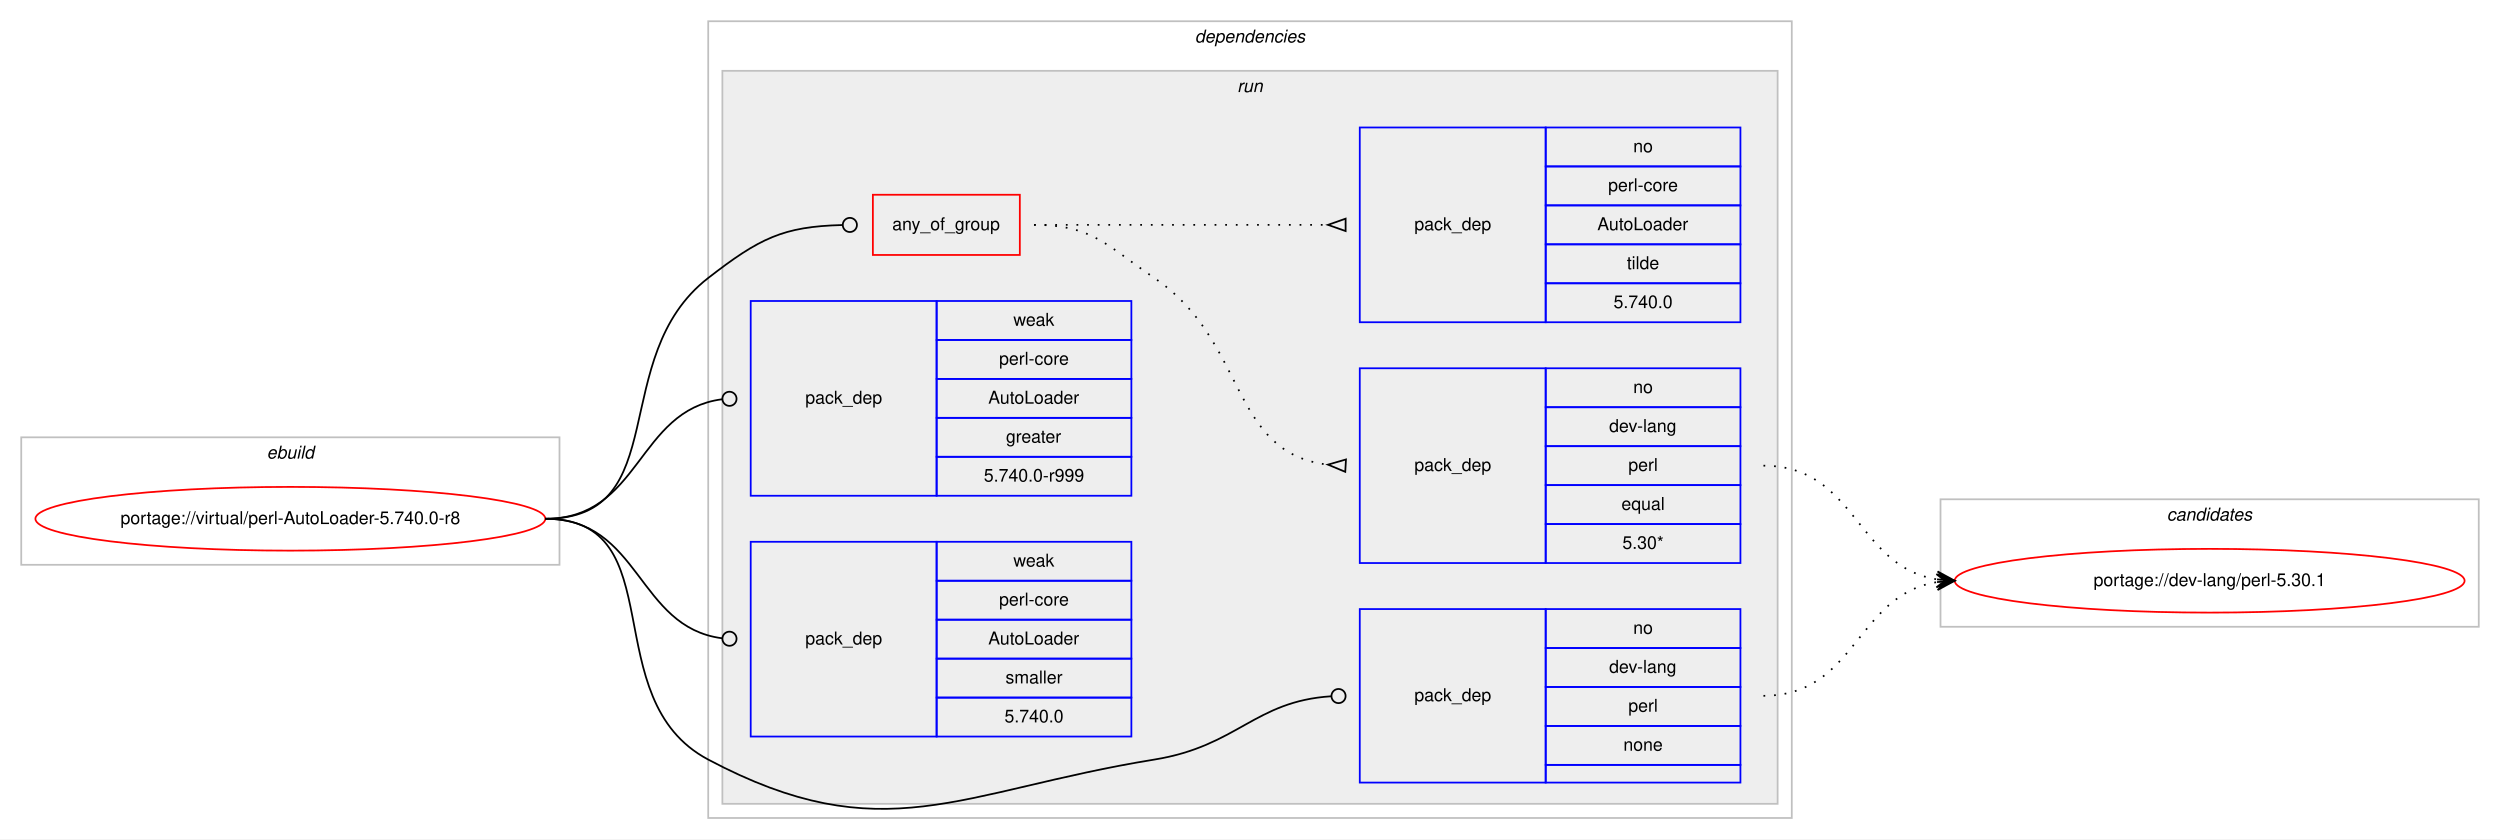
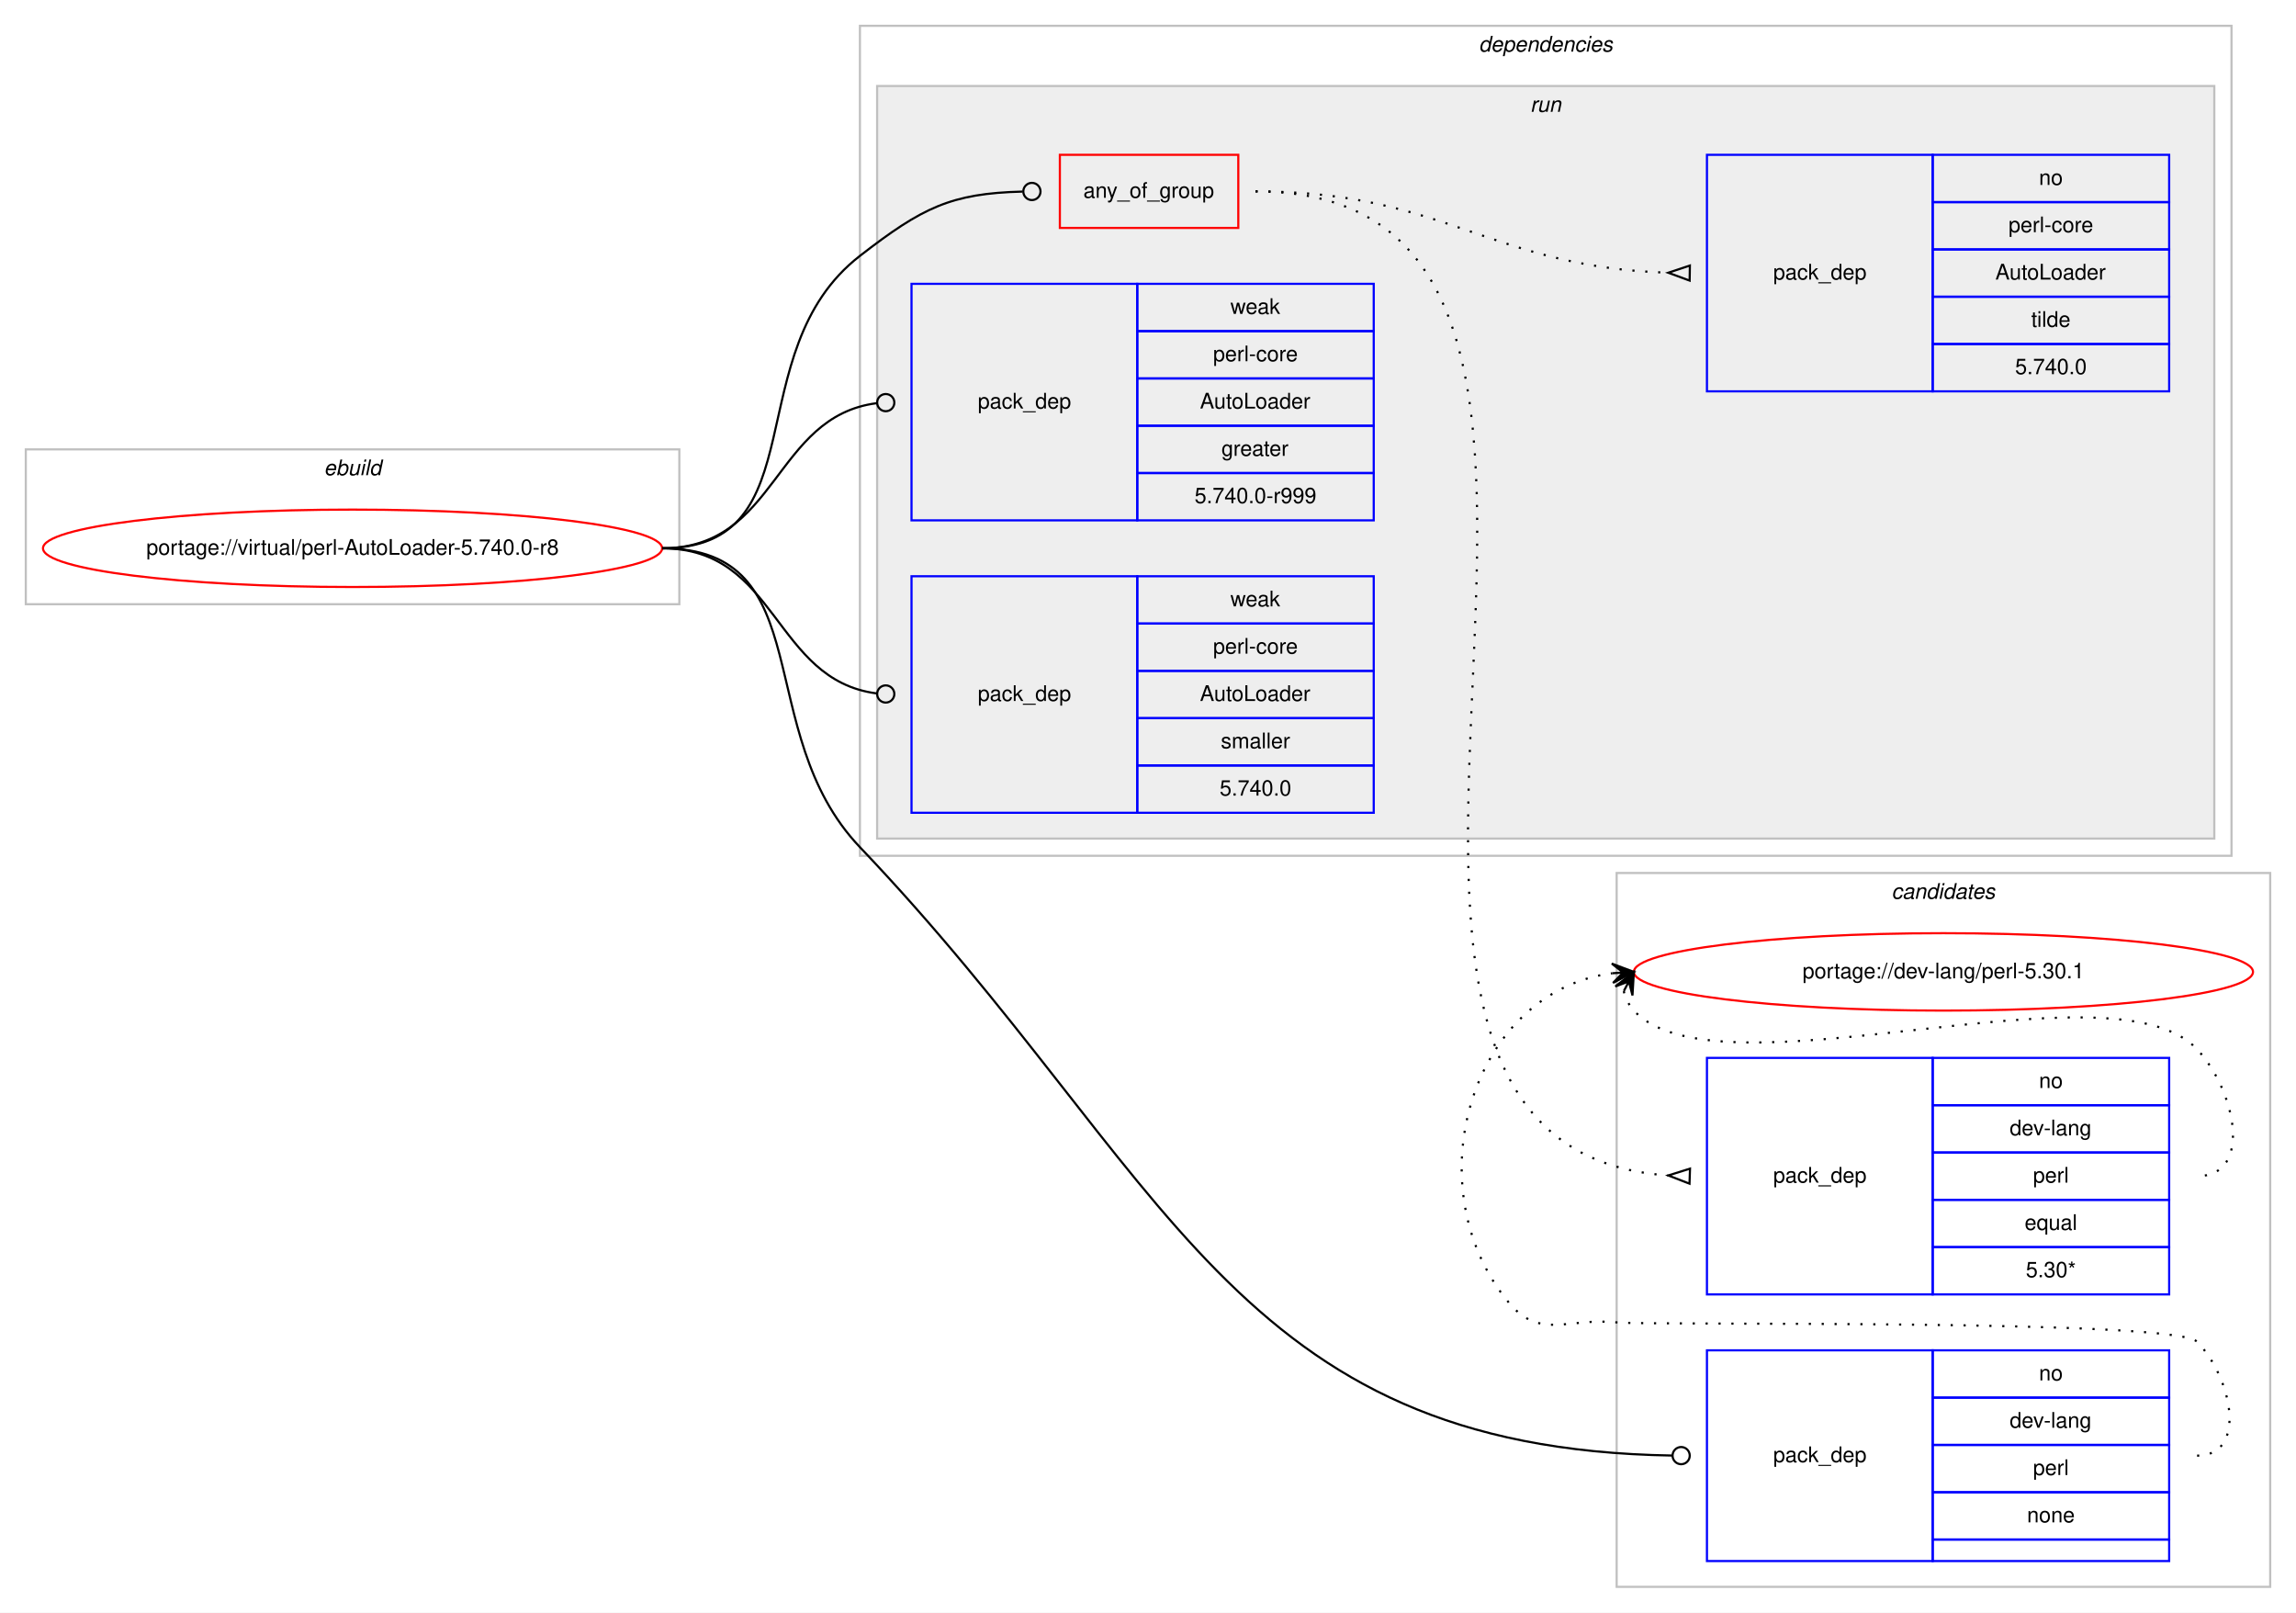
- <svg xmlns="http://www.w3.org/2000/svg" xmlns:xlink="http://www.w3.org/1999/xlink" width="1412pt" height="474pt" viewBox="0.00 0.00 1412.00 474.00">
-   <g id="graph0" class="graph" transform="scale(1 1) rotate(0) translate(4 470)">
-     <polygon fill="#ffffff" stroke="transparent" points="-4,4 -4,-470 1408,-470 1408,4 -4,4" />
+ <svg xmlns="http://www.w3.org/2000/svg" xmlns:xlink="http://www.w3.org/1999/xlink" width="1068pt" height="750pt" viewBox="0.00 0.00 1068.00 750.00">
+   <g id="graph0" class="graph" transform="scale(1 1) rotate(0) translate(4 746)">
+     <polygon fill="#ffffff" stroke="transparent" points="-4,4 -4,-746 1064,-746 1064,4 -4,4" />
+     <g id="clust12" class="cluster">
+       <polygon fill="none" stroke="#c0c0c0" points="748,-8 748,-340 1052,-340 1052,-8 748,-8" />
+       <text text-anchor="start" x="875.824" y="-328" font-family="Helvetica,sans-Serif" font-style="italic" font-size="10.00" fill="#000000">candidates</text>
+     </g>
    <g id="clust1" class="cluster">
-       <polygon fill="none" stroke="#c0c0c0" points="8,-151 8,-223 312,-223 312,-151 8,-151" />
-       <text text-anchor="start" x="146.663" y="-211" font-family="Helvetica,sans-Serif" font-style="italic" font-size="10.00" fill="#000000">ebuild</text>
+       <polygon fill="none" stroke="#c0c0c0" points="8,-465 8,-537 312,-537 312,-465 8,-465" />
+       <text text-anchor="start" x="146.663" y="-525" font-family="Helvetica,sans-Serif" font-style="italic" font-size="10.00" fill="#000000">ebuild</text>
    </g>
    <g id="clust2" class="cluster">
-       <polygon fill="none" stroke="#c0c0c0" points="396,-8 396,-458 1008,-458 1008,-8 396,-8" />
-       <text text-anchor="start" x="670.875" y="-446" font-family="Helvetica,sans-Serif" font-style="italic" font-size="10.00" fill="#000000">dependencies</text>
+       <polygon fill="none" stroke="#c0c0c0" points="396,-348 396,-734 1034,-734 1034,-348 396,-348" />
+       <text text-anchor="start" x="683.875" y="-722" font-family="Helvetica,sans-Serif" font-style="italic" font-size="10.00" fill="#000000">dependencies</text>
    </g>
    <g id="clust5" class="cluster">
-       <polygon fill="#eeeeee" stroke="#c0c0c0" points="404,-16 404,-430 1000,-430 1000,-16 404,-16" />
-       <text text-anchor="start" x="694.777" y="-418" font-family="Helvetica,sans-Serif" font-style="italic" font-size="10.00" fill="#000000">run</text>
-     </g>
-     <g id="clust12" class="cluster">
-       <polygon fill="none" stroke="#c0c0c0" points="1092,-116 1092,-188 1396,-188 1396,-116 1092,-116" />
-       <text text-anchor="start" x="1219.824" y="-176" font-family="Helvetica,sans-Serif" font-style="italic" font-size="10.00" fill="#000000">candidates</text>
+       <polygon fill="#eeeeee" stroke="#c0c0c0" points="404,-356 404,-706 1026,-706 1026,-356 404,-356" />
+       <text text-anchor="start" x="707.777" y="-694" font-family="Helvetica,sans-Serif" font-style="italic" font-size="10.00" fill="#000000">run</text>
    </g>
    <g id="node1" class="node">
      <g id="a_node1">
        <a xlink:href="../virtual/perl-AutoLoader-5.740.0-r8.svg" xlink:title="portage://virtual/perl-AutoLoader-5.740.0-r8">
-           <ellipse fill="none" stroke="#ff0000" cx="160" cy="-177" rx="144" ry="18" />
-           <text text-anchor="middle" x="160" y="-174" font-family="Helvetica,sans-Serif" font-size="10.00" fill="#000000">portage://virtual/perl-AutoLoader-5.740.0-r8</text>
+           <ellipse fill="none" stroke="#ff0000" cx="160" cy="-491" rx="144" ry="18" />
+           <text text-anchor="middle" x="160" y="-488" font-family="Helvetica,sans-Serif" font-size="10.00" fill="#000000">portage://virtual/perl-AutoLoader-5.740.0-r8</text>
        </a>
      </g>
    </g>
    <g id="node2" class="node">
-       <polygon fill="none" stroke="#ff0000" points="489,-326 489,-360 572,-360 572,-326 489,-326" />
-       <text text-anchor="start" x="499.93" y="-340" font-family="Helvetica,sans-Serif" font-size="10.00" fill="#000000">any_of_group</text>
+       <polygon fill="none" stroke="#ff0000" points="489,-640 489,-674 572,-674 572,-640 489,-640" />
+       <text text-anchor="start" x="499.93" y="-654" font-family="Helvetica,sans-Serif" font-size="10.00" fill="#000000">any_of_group</text>
    </g>
    <g id="edge3" class="edge">
-       <path fill="none" stroke="#000000" d="M304,-177C376.976,-177 338.329,-268.284 396,-313 425.004,-335.488 438.322,-342.05 471.595,-342.9" />
-       <ellipse fill="none" stroke="#000000" cx="476" cy="-342.953" rx="4" ry="4" />
+       <path fill="none" stroke="#000000" d="M304,-491C376.976,-491 338.329,-582.284 396,-627 425.004,-649.488 438.322,-656.05 471.595,-656.9" />
+       <ellipse fill="none" stroke="#000000" cx="476" cy="-656.953" rx="4" ry="4" />
    </g>
    <g id="node5" class="node">
-       <polygon fill="none" stroke="#0000ff" points="764,-28 764,-126 869,-126 869,-28 764,-28" />
-       <text text-anchor="start" x="794.823" y="-74" font-family="Helvetica,sans-Serif" font-size="10.00" fill="#000000">pack_dep</text>
-       <polygon fill="none" stroke="#0000ff" points="869,-104 869,-126 979,-126 979,-104 869,-104" />
-       <text text-anchor="start" x="918.441" y="-112" font-family="Helvetica,sans-Serif" font-size="10.00" fill="#000000">no</text>
-       <polygon fill="none" stroke="#0000ff" points="869,-82 869,-104 979,-104 979,-82 869,-82" />
-       <text text-anchor="start" x="904.828" y="-90" font-family="Helvetica,sans-Serif" font-size="10.00" fill="#000000">dev-lang</text>
-       <polygon fill="none" stroke="#0000ff" points="869,-60 869,-82 979,-82 979,-60 869,-60" />
-       <text text-anchor="start" x="915.667" y="-68" font-family="Helvetica,sans-Serif" font-size="10.00" fill="#000000">perl</text>
-       <polygon fill="none" stroke="#0000ff" points="869,-38 869,-60 979,-60 979,-38 869,-38" />
-       <text text-anchor="start" x="912.882" y="-46" font-family="Helvetica,sans-Serif" font-size="10.00" fill="#000000">none</text>
-       <polygon fill="none" stroke="#0000ff" points="869,-28 869,-38 979,-38 979,-28 869,-28" />
+       <polygon fill="none" stroke="#0000ff" points="790,-20 790,-118 895,-118 895,-20 790,-20" />
+       <text text-anchor="start" x="820.823" y="-66" font-family="Helvetica,sans-Serif" font-size="10.00" fill="#000000">pack_dep</text>
+       <polygon fill="none" stroke="#0000ff" points="895,-96 895,-118 1005,-118 1005,-96 895,-96" />
+       <text text-anchor="start" x="944.441" y="-104" font-family="Helvetica,sans-Serif" font-size="10.00" fill="#000000">no</text>
+       <polygon fill="none" stroke="#0000ff" points="895,-74 895,-96 1005,-96 1005,-74 895,-74" />
+       <text text-anchor="start" x="930.828" y="-82" font-family="Helvetica,sans-Serif" font-size="10.00" fill="#000000">dev-lang</text>
+       <polygon fill="none" stroke="#0000ff" points="895,-52 895,-74 1005,-74 1005,-52 895,-52" />
+       <text text-anchor="start" x="941.667" y="-60" font-family="Helvetica,sans-Serif" font-size="10.00" fill="#000000">perl</text>
+       <polygon fill="none" stroke="#0000ff" points="895,-30 895,-52 1005,-52 1005,-30 895,-30" />
+       <text text-anchor="start" x="938.882" y="-38" font-family="Helvetica,sans-Serif" font-size="10.00" fill="#000000">none</text>
+       <polygon fill="none" stroke="#0000ff" points="895,-20 895,-30 1005,-30 1005,-20 895,-20" />
    </g>
    <g id="edge4" class="edge">
-       <path fill="none" stroke="#000000" d="M304,-177C376.976,-177 331.543,-75.216 396,-41 494.925,11.514 537.446,-23.06 648,-41 695.114,-48.646 704.422,-73.903 747.802,-76.74" />
-       <ellipse fill="none" stroke="#000000" cx="752.002" cy="-76.873" rx="4" ry="4" />
+       <path fill="none" stroke="#000000" d="M304,-491C378.084,-491 344.886,-405.626 396,-352 540.905,-199.973 568.584,-72.28 773.988,-69.062" />
+       <ellipse fill="none" stroke="#000000" cx="778" cy="-69.031" rx="4" ry="4" />
    </g>
    <g id="node6" class="node">
-       <polygon fill="none" stroke="#0000ff" points="420,-190 420,-300 525,-300 525,-190 420,-190" />
-       <text text-anchor="start" x="450.823" y="-242" font-family="Helvetica,sans-Serif" font-size="10.00" fill="#000000">pack_dep</text>
-       <polygon fill="none" stroke="#0000ff" points="525,-278 525,-300 635,-300 635,-278 525,-278" />
-       <text text-anchor="start" x="568.332" y="-286" font-family="Helvetica,sans-Serif" font-size="10.00" fill="#000000">weak</text>
-       <polygon fill="none" stroke="#0000ff" points="525,-256 525,-278 635,-278 635,-256 525,-256" />
-       <text text-anchor="start" x="560.279" y="-264" font-family="Helvetica,sans-Serif" font-size="10.00" fill="#000000">perl-core</text>
-       <polygon fill="none" stroke="#0000ff" points="525,-234 525,-256 635,-256 635,-234 525,-234" />
-       <text text-anchor="start" x="554.155" y="-242" font-family="Helvetica,sans-Serif" font-size="10.00" fill="#000000">AutoLoader</text>
-       <polygon fill="none" stroke="#0000ff" points="525,-212 525,-234 635,-234 635,-212 525,-212" />
-       <text text-anchor="start" x="564.163" y="-220" font-family="Helvetica,sans-Serif" font-size="10.00" fill="#000000">greater</text>
-       <polygon fill="none" stroke="#0000ff" points="525,-190 525,-212 635,-212 635,-190 525,-190" />
-       <text text-anchor="start" x="551.656" y="-198" font-family="Helvetica,sans-Serif" font-size="10.00" fill="#000000">5.740.0-r999</text>
+       <polygon fill="none" stroke="#0000ff" points="420,-504 420,-614 525,-614 525,-504 420,-504" />
+       <text text-anchor="start" x="450.823" y="-556" font-family="Helvetica,sans-Serif" font-size="10.00" fill="#000000">pack_dep</text>
+       <polygon fill="none" stroke="#0000ff" points="525,-592 525,-614 635,-614 635,-592 525,-592" />
+       <text text-anchor="start" x="568.332" y="-600" font-family="Helvetica,sans-Serif" font-size="10.00" fill="#000000">weak</text>
+       <polygon fill="none" stroke="#0000ff" points="525,-570 525,-592 635,-592 635,-570 525,-570" />
+       <text text-anchor="start" x="560.279" y="-578" font-family="Helvetica,sans-Serif" font-size="10.00" fill="#000000">perl-core</text>
+       <polygon fill="none" stroke="#0000ff" points="525,-548 525,-570 635,-570 635,-548 525,-548" />
+       <text text-anchor="start" x="554.155" y="-556" font-family="Helvetica,sans-Serif" font-size="10.00" fill="#000000">AutoLoader</text>
+       <polygon fill="none" stroke="#0000ff" points="525,-526 525,-548 635,-548 635,-526 525,-526" />
+       <text text-anchor="start" x="564.163" y="-534" font-family="Helvetica,sans-Serif" font-size="10.00" fill="#000000">greater</text>
+       <polygon fill="none" stroke="#0000ff" points="525,-504 525,-526 635,-526 635,-504 525,-504" />
+       <text text-anchor="start" x="551.656" y="-512" font-family="Helvetica,sans-Serif" font-size="10.00" fill="#000000">5.740.0-r999</text>
    </g>
    <g id="edge5" class="edge">
-       <path fill="none" stroke="#000000" d="M304,-177C357.842,-177 355.671,-238.269 403.823,-244.492" />
-       <ellipse fill="none" stroke="#000000" cx="408.008" cy="-244.752" rx="4" ry="4" />
+       <path fill="none" stroke="#000000" d="M304,-491C357.842,-491 355.671,-552.269 403.823,-558.492" />
+       <ellipse fill="none" stroke="#000000" cx="408.008" cy="-558.752" rx="4" ry="4" />
    </g>
    <g id="node7" class="node">
-       <polygon fill="none" stroke="#0000ff" points="420,-54 420,-164 525,-164 525,-54 420,-54" />
-       <text text-anchor="start" x="450.823" y="-106" font-family="Helvetica,sans-Serif" font-size="10.00" fill="#000000">pack_dep</text>
-       <polygon fill="none" stroke="#0000ff" points="525,-142 525,-164 635,-164 635,-142 525,-142" />
-       <text text-anchor="start" x="568.332" y="-150" font-family="Helvetica,sans-Serif" font-size="10.00" fill="#000000">weak</text>
-       <polygon fill="none" stroke="#0000ff" points="525,-120 525,-142 635,-142 635,-120 525,-120" />
-       <text text-anchor="start" x="560.279" y="-128" font-family="Helvetica,sans-Serif" font-size="10.00" fill="#000000">perl-core</text>
-       <polygon fill="none" stroke="#0000ff" points="525,-98 525,-120 635,-120 635,-98 525,-98" />
-       <text text-anchor="start" x="554.155" y="-106" font-family="Helvetica,sans-Serif" font-size="10.00" fill="#000000">AutoLoader</text>
-       <polygon fill="none" stroke="#0000ff" points="525,-76 525,-98 635,-98 635,-76 525,-76" />
-       <text text-anchor="start" x="563.893" y="-84" font-family="Helvetica,sans-Serif" font-size="10.00" fill="#000000">smaller</text>
-       <polygon fill="none" stroke="#0000ff" points="525,-54 525,-76 635,-76 635,-54 525,-54" />
-       <text text-anchor="start" x="563.323" y="-62" font-family="Helvetica,sans-Serif" font-size="10.00" fill="#000000">5.740.0</text>
+       <polygon fill="none" stroke="#0000ff" points="420,-368 420,-478 525,-478 525,-368 420,-368" />
+       <text text-anchor="start" x="450.823" y="-420" font-family="Helvetica,sans-Serif" font-size="10.00" fill="#000000">pack_dep</text>
+       <polygon fill="none" stroke="#0000ff" points="525,-456 525,-478 635,-478 635,-456 525,-456" />
+       <text text-anchor="start" x="568.332" y="-464" font-family="Helvetica,sans-Serif" font-size="10.00" fill="#000000">weak</text>
+       <polygon fill="none" stroke="#0000ff" points="525,-434 525,-456 635,-456 635,-434 525,-434" />
+       <text text-anchor="start" x="560.279" y="-442" font-family="Helvetica,sans-Serif" font-size="10.00" fill="#000000">perl-core</text>
+       <polygon fill="none" stroke="#0000ff" points="525,-412 525,-434 635,-434 635,-412 525,-412" />
+       <text text-anchor="start" x="554.155" y="-420" font-family="Helvetica,sans-Serif" font-size="10.00" fill="#000000">AutoLoader</text>
+       <polygon fill="none" stroke="#0000ff" points="525,-390 525,-412 635,-412 635,-390 525,-390" />
+       <text text-anchor="start" x="563.893" y="-398" font-family="Helvetica,sans-Serif" font-size="10.00" fill="#000000">smaller</text>
+       <polygon fill="none" stroke="#0000ff" points="525,-368 525,-390 635,-390 635,-368 525,-368" />
+       <text text-anchor="start" x="563.323" y="-376" font-family="Helvetica,sans-Serif" font-size="10.00" fill="#000000">5.740.0</text>
    </g>
    <g id="edge6" class="edge">
-       <path fill="none" stroke="#000000" d="M304,-177C357.842,-177 355.671,-115.731 403.823,-109.508" />
-       <ellipse fill="none" stroke="#000000" cx="408.008" cy="-109.248" rx="4" ry="4" />
+       <path fill="none" stroke="#000000" d="M304,-491C357.842,-491 355.671,-429.731 403.823,-423.508" />
+       <ellipse fill="none" stroke="#000000" cx="408.008" cy="-423.248" rx="4" ry="4" />
    </g>
    <g id="node3" class="node">
-       <polygon fill="none" stroke="#0000ff" points="764,-152 764,-262 869,-262 869,-152 764,-152" />
-       <text text-anchor="start" x="794.823" y="-204" font-family="Helvetica,sans-Serif" font-size="10.00" fill="#000000">pack_dep</text>
-       <polygon fill="none" stroke="#0000ff" points="869,-240 869,-262 979,-262 979,-240 869,-240" />
-       <text text-anchor="start" x="918.441" y="-248" font-family="Helvetica,sans-Serif" font-size="10.00" fill="#000000">no</text>
-       <polygon fill="none" stroke="#0000ff" points="869,-218 869,-240 979,-240 979,-218 869,-218" />
-       <text text-anchor="start" x="904.828" y="-226" font-family="Helvetica,sans-Serif" font-size="10.00" fill="#000000">dev-lang</text>
-       <polygon fill="none" stroke="#0000ff" points="869,-196 869,-218 979,-218 979,-196 869,-196" />
-       <text text-anchor="start" x="915.667" y="-204" font-family="Helvetica,sans-Serif" font-size="10.00" fill="#000000">perl</text>
-       <polygon fill="none" stroke="#0000ff" points="869,-174 869,-196 979,-196 979,-174 869,-174" />
-       <text text-anchor="start" x="911.773" y="-182" font-family="Helvetica,sans-Serif" font-size="10.00" fill="#000000">equal</text>
-       <polygon fill="none" stroke="#0000ff" points="869,-152 869,-174 979,-174 979,-152 869,-152" />
-       <text text-anchor="start" x="912.327" y="-160" font-family="Helvetica,sans-Serif" font-size="10.00" fill="#000000">5.30*</text>
+       <polygon fill="none" stroke="#0000ff" points="790,-144 790,-254 895,-254 895,-144 790,-144" />
+       <text text-anchor="start" x="820.823" y="-196" font-family="Helvetica,sans-Serif" font-size="10.00" fill="#000000">pack_dep</text>
+       <polygon fill="none" stroke="#0000ff" points="895,-232 895,-254 1005,-254 1005,-232 895,-232" />
+       <text text-anchor="start" x="944.441" y="-240" font-family="Helvetica,sans-Serif" font-size="10.00" fill="#000000">no</text>
+       <polygon fill="none" stroke="#0000ff" points="895,-210 895,-232 1005,-232 1005,-210 895,-210" />
+       <text text-anchor="start" x="930.828" y="-218" font-family="Helvetica,sans-Serif" font-size="10.00" fill="#000000">dev-lang</text>
+       <polygon fill="none" stroke="#0000ff" points="895,-188 895,-210 1005,-210 1005,-188 895,-188" />
+       <text text-anchor="start" x="941.667" y="-196" font-family="Helvetica,sans-Serif" font-size="10.00" fill="#000000">perl</text>
+       <polygon fill="none" stroke="#0000ff" points="895,-166 895,-188 1005,-188 1005,-166 895,-166" />
+       <text text-anchor="start" x="937.773" y="-174" font-family="Helvetica,sans-Serif" font-size="10.00" fill="#000000">equal</text>
+       <polygon fill="none" stroke="#0000ff" points="895,-144 895,-166 1005,-166 1005,-144 895,-144" />
+       <text text-anchor="start" x="938.327" y="-152" font-family="Helvetica,sans-Serif" font-size="10.00" fill="#000000">5.30*</text>
    </g>
    <g id="edge1" class="edge">
-       <path fill="none" stroke="#000000" stroke-dasharray="1,5" d="M580,-343C613.033,-343 620.658,-331.536 648,-313 700.625,-277.323 690.165,-214.375 745.678,-207.596" />
-       <polygon fill="none" stroke="#000000" points="756.202,-210.494 746.017,-207.577 755.798,-203.506 756.202,-210.494" />
+       <path fill="none" stroke="#000000" stroke-dasharray="1,5" d="M580,-657C798.998,-657 567.004,-213.201 771.909,-199.332" />
+       <polygon fill="none" stroke="#000000" points="782.115,-202.498 772.005,-199.329 781.885,-195.502 782.115,-202.498" />
    </g>
    <g id="node4" class="node">
-       <polygon fill="none" stroke="#0000ff" points="764,-288 764,-398 869,-398 869,-288 764,-288" />
-       <text text-anchor="start" x="794.823" y="-340" font-family="Helvetica,sans-Serif" font-size="10.00" fill="#000000">pack_dep</text>
-       <polygon fill="none" stroke="#0000ff" points="869,-376 869,-398 979,-398 979,-376 869,-376" />
-       <text text-anchor="start" x="918.441" y="-384" font-family="Helvetica,sans-Serif" font-size="10.00" fill="#000000">no</text>
-       <polygon fill="none" stroke="#0000ff" points="869,-354 869,-376 979,-376 979,-354 869,-354" />
-       <text text-anchor="start" x="904.279" y="-362" font-family="Helvetica,sans-Serif" font-size="10.00" fill="#000000">perl-core</text>
-       <polygon fill="none" stroke="#0000ff" points="869,-332 869,-354 979,-354 979,-332 869,-332" />
-       <text text-anchor="start" x="898.155" y="-340" font-family="Helvetica,sans-Serif" font-size="10.00" fill="#000000">AutoLoader</text>
-       <polygon fill="none" stroke="#0000ff" points="869,-310 869,-332 979,-332 979,-310 869,-310" />
-       <text text-anchor="start" x="914.832" y="-318" font-family="Helvetica,sans-Serif" font-size="10.00" fill="#000000">tilde</text>
-       <polygon fill="none" stroke="#0000ff" points="869,-288 869,-310 979,-310 979,-288 869,-288" />
-       <text text-anchor="start" x="907.323" y="-296" font-family="Helvetica,sans-Serif" font-size="10.00" fill="#000000">5.740.0</text>
+       <polygon fill="none" stroke="#0000ff" points="790,-564 790,-674 895,-674 895,-564 790,-564" />
+       <text text-anchor="start" x="820.823" y="-616" font-family="Helvetica,sans-Serif" font-size="10.00" fill="#000000">pack_dep</text>
+       <polygon fill="none" stroke="#0000ff" points="895,-652 895,-674 1005,-674 1005,-652 895,-652" />
+       <text text-anchor="start" x="944.441" y="-660" font-family="Helvetica,sans-Serif" font-size="10.00" fill="#000000">no</text>
+       <polygon fill="none" stroke="#0000ff" points="895,-630 895,-652 1005,-652 1005,-630 895,-630" />
+       <text text-anchor="start" x="930.279" y="-638" font-family="Helvetica,sans-Serif" font-size="10.00" fill="#000000">perl-core</text>
+       <polygon fill="none" stroke="#0000ff" points="895,-608 895,-630 1005,-630 1005,-608 895,-608" />
+       <text text-anchor="start" x="924.155" y="-616" font-family="Helvetica,sans-Serif" font-size="10.00" fill="#000000">AutoLoader</text>
+       <polygon fill="none" stroke="#0000ff" points="895,-586 895,-608 1005,-608 1005,-586 895,-586" />
+       <text text-anchor="start" x="940.832" y="-594" font-family="Helvetica,sans-Serif" font-size="10.00" fill="#000000">tilde</text>
+       <polygon fill="none" stroke="#0000ff" points="895,-564 895,-586 1005,-586 1005,-564 895,-564" />
+       <text text-anchor="start" x="933.323" y="-572" font-family="Helvetica,sans-Serif" font-size="10.00" fill="#000000">5.740.0</text>
    </g>
    <g id="edge2" class="edge">
-       <path fill="none" stroke="#000000" stroke-dasharray="1,5" d="M580,-343C654.708,-343 675.902,-343 745.803,-343" />
-       <polygon fill="none" stroke="#000000" points="756,-346.5 746,-343 756,-339.5 756,-346.5" />
+       <path fill="none" stroke="#000000" stroke-dasharray="1,5" d="M580,-657C667.873,-657 689.073,-621.839 771.868,-619.161" />
+       <polygon fill="none" stroke="#000000" points="782.056,-622.5 772.001,-619.159 781.944,-615.5 782.056,-622.5" />
    </g>
    <g id="node8" class="node">
      <g id="a_node8">
        <a xlink:href="../dev-lang/perl-5.30.1.svg" xlink:title="portage://dev-lang/perl-5.30.1">
-           <ellipse fill="none" stroke="#ff0000" cx="1244" cy="-142" rx="144" ry="18" />
-           <text text-anchor="middle" x="1244" y="-139" font-family="Helvetica,sans-Serif" font-size="10.00" fill="#000000">portage://dev-lang/perl-5.30.1</text>
+           <ellipse fill="none" stroke="#ff0000" cx="900" cy="-294" rx="144" ry="18" />
+           <text text-anchor="middle" x="900" y="-291" font-family="Helvetica,sans-Serif" font-size="10.00" fill="#000000">portage://dev-lang/perl-5.30.1</text>
        </a>
      </g>
    </g>
    <g id="edge7" class="edge">
-       <path fill="none" stroke="#000000" stroke-dasharray="1,5" d="M992,-207C1044.412,-207 1044.249,-150.109 1089.884,-142.775" />
-       <polygon fill="#000000" stroke="#000000" points="1100,-142 1090.373,-147.251 1095.015,-142.382 1090.029,-142.764 1090.029,-142.764 1090.029,-142.764 1095.015,-142.382 1089.685,-138.277 1100,-142 1100,-142" />
+       <path fill="none" stroke="#000000" stroke-dasharray="1,5" d="M751.303,-285.011C752.046,-281.792 753.782,-278.375 756,-276 795.827,-233.343 978.173,-300.657 1018,-258 1035.895,-238.833 1044.222,-199 1018,-199" />
+       <polygon fill="#000000" stroke="#000000" points="756,-294 747.38,-287.221 753.684,-289.569 751.368,-285.137 751.368,-285.137 751.368,-285.137 753.684,-289.569 755.357,-283.053 756,-294 756,-294" />
    </g>
    <g id="edge8" class="edge">
-       <path fill="none" stroke="#000000" stroke-dasharray="1,5" d="M992,-77C1044.412,-77 1044.249,-133.891 1089.884,-141.225" />
-       <polygon fill="#000000" stroke="#000000" points="1100,-142 1089.685,-145.723 1095.015,-141.618 1090.029,-141.236 1090.029,-141.236 1090.029,-141.236 1095.015,-141.618 1090.373,-136.749 1100,-142 1100,-142" />
+       <path fill="none" stroke="#000000" stroke-dasharray="1,5" d="M1018,-69C1041.556,-69 1034.377,-105.069 1018,-122 1007.566,-132.788 762.925,-129.417 748,-131 725.547,-133.382 712.483,-122.677 698,-140 653.287,-193.48 680.056,-284.915 745.991,-293.369" />
+       <polygon fill="#000000" stroke="#000000" points="756,-294 745.737,-297.862 751.01,-293.685 746.02,-293.371 746.02,-293.371 746.02,-293.371 751.01,-293.685 746.303,-288.88 756,-294 756,-294" />
    </g>
  </g>
</svg>
